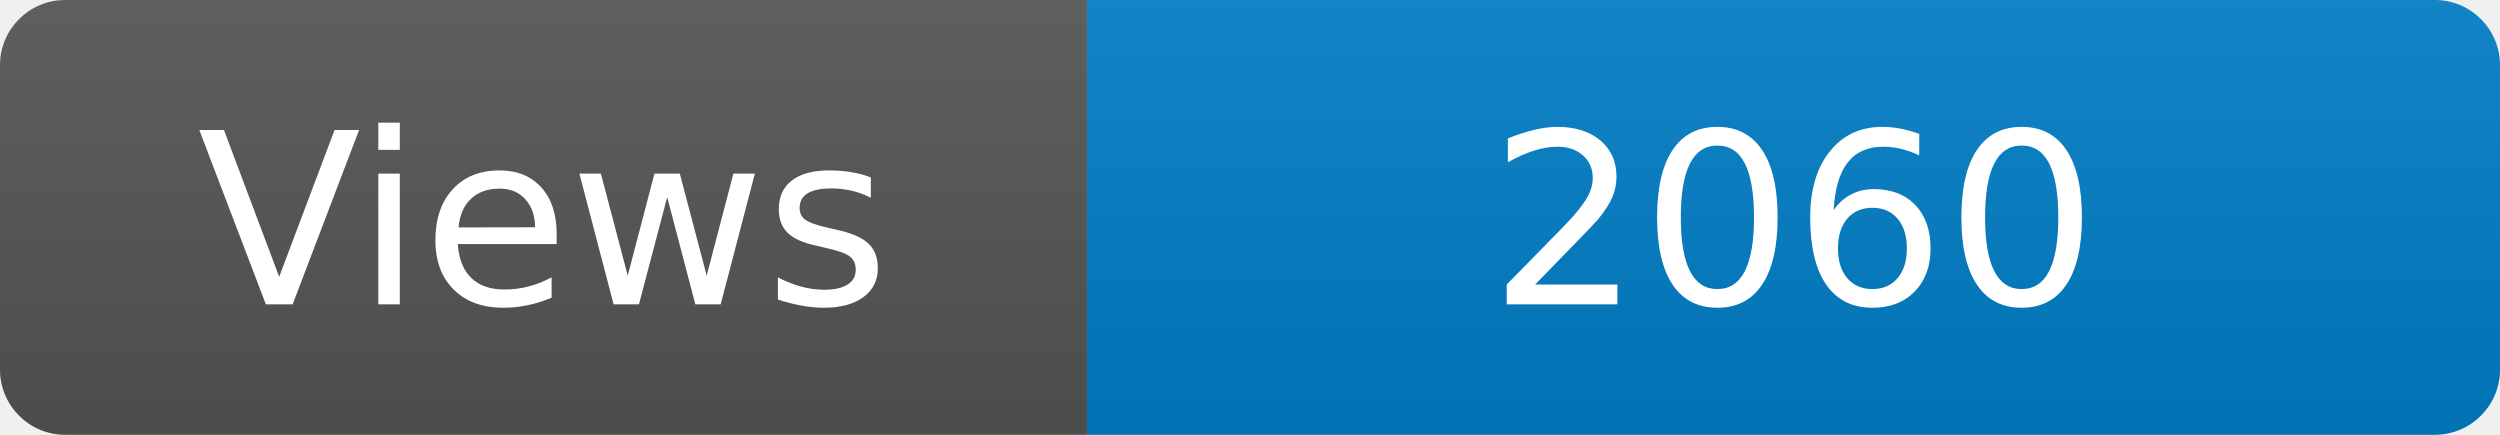
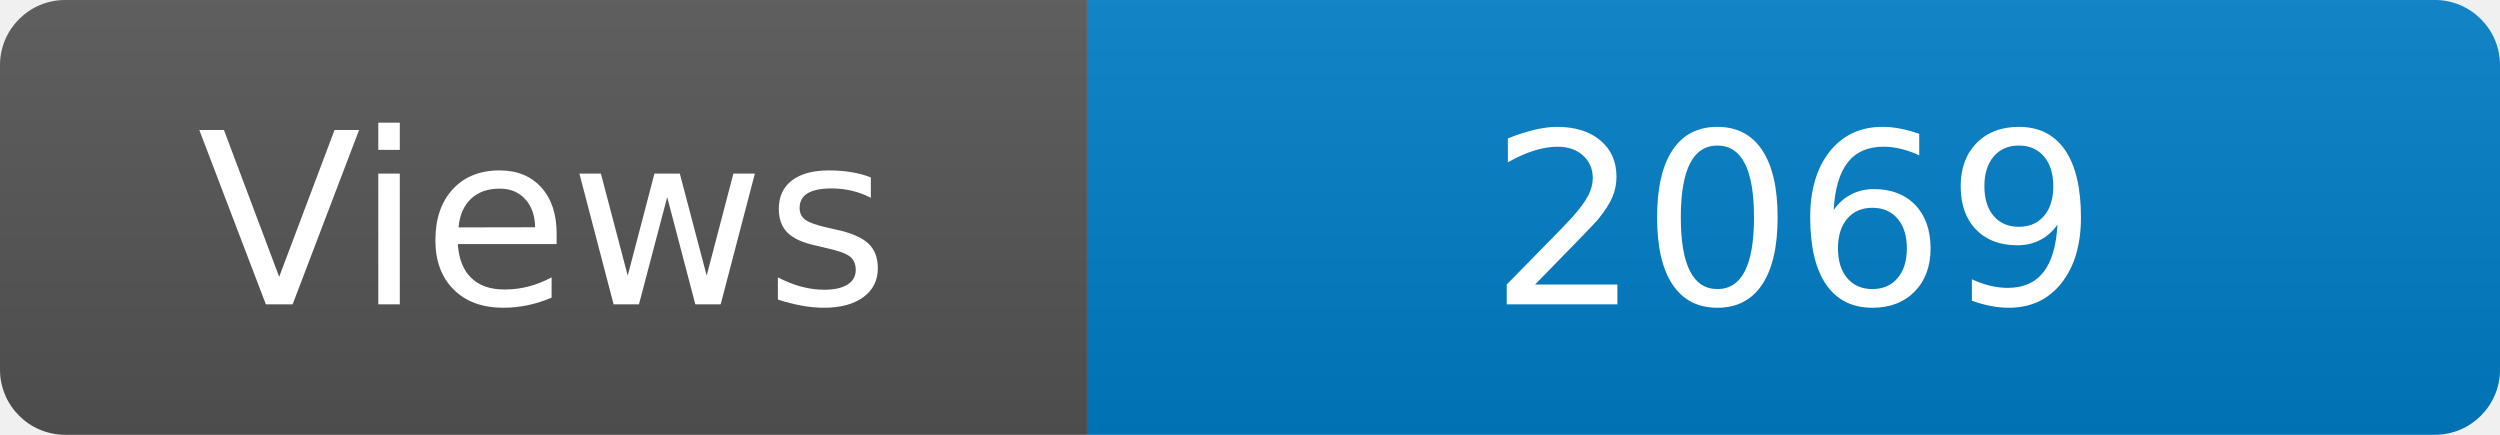
<svg xmlns="http://www.w3.org/2000/svg" width="115" height="20" role="img" aria-label="Maintained?: yes">
  <linearGradient id="s" x2="0" y2="100%">
    <stop offset="0" stop-color="#bbb" stop-opacity=".1" />
    <stop offset="1" stop-opacity=".1" />
  </linearGradient>
  <clipPath id="r">
    <rect width="115" height="20" rx="3" fill="#fff" />
  </clipPath>
  <g clip-path="url(#r)">
    <rect width="50" height="20" fill="#555" />
    <rect x="50" width="160" height="20" fill="#007ec6" />
    <rect width="115" height="20" fill="url(#s)" />
  </g>
  <g fill="#fff" text-anchor="middle" font-family="Verdana,Geneva,DejaVu Sans,sans-serif" font-size="110">
    <text x="250" y="140" transform="scale(.1)" fill="#fff">Views</text>
-     <text x="825" y="140" transform="scale(.1)" fill="#fff">2060</text>
+     <text x="825" y="140" transform="scale(.1)" fill="#fff">2069</text>
  </g>
</svg>
